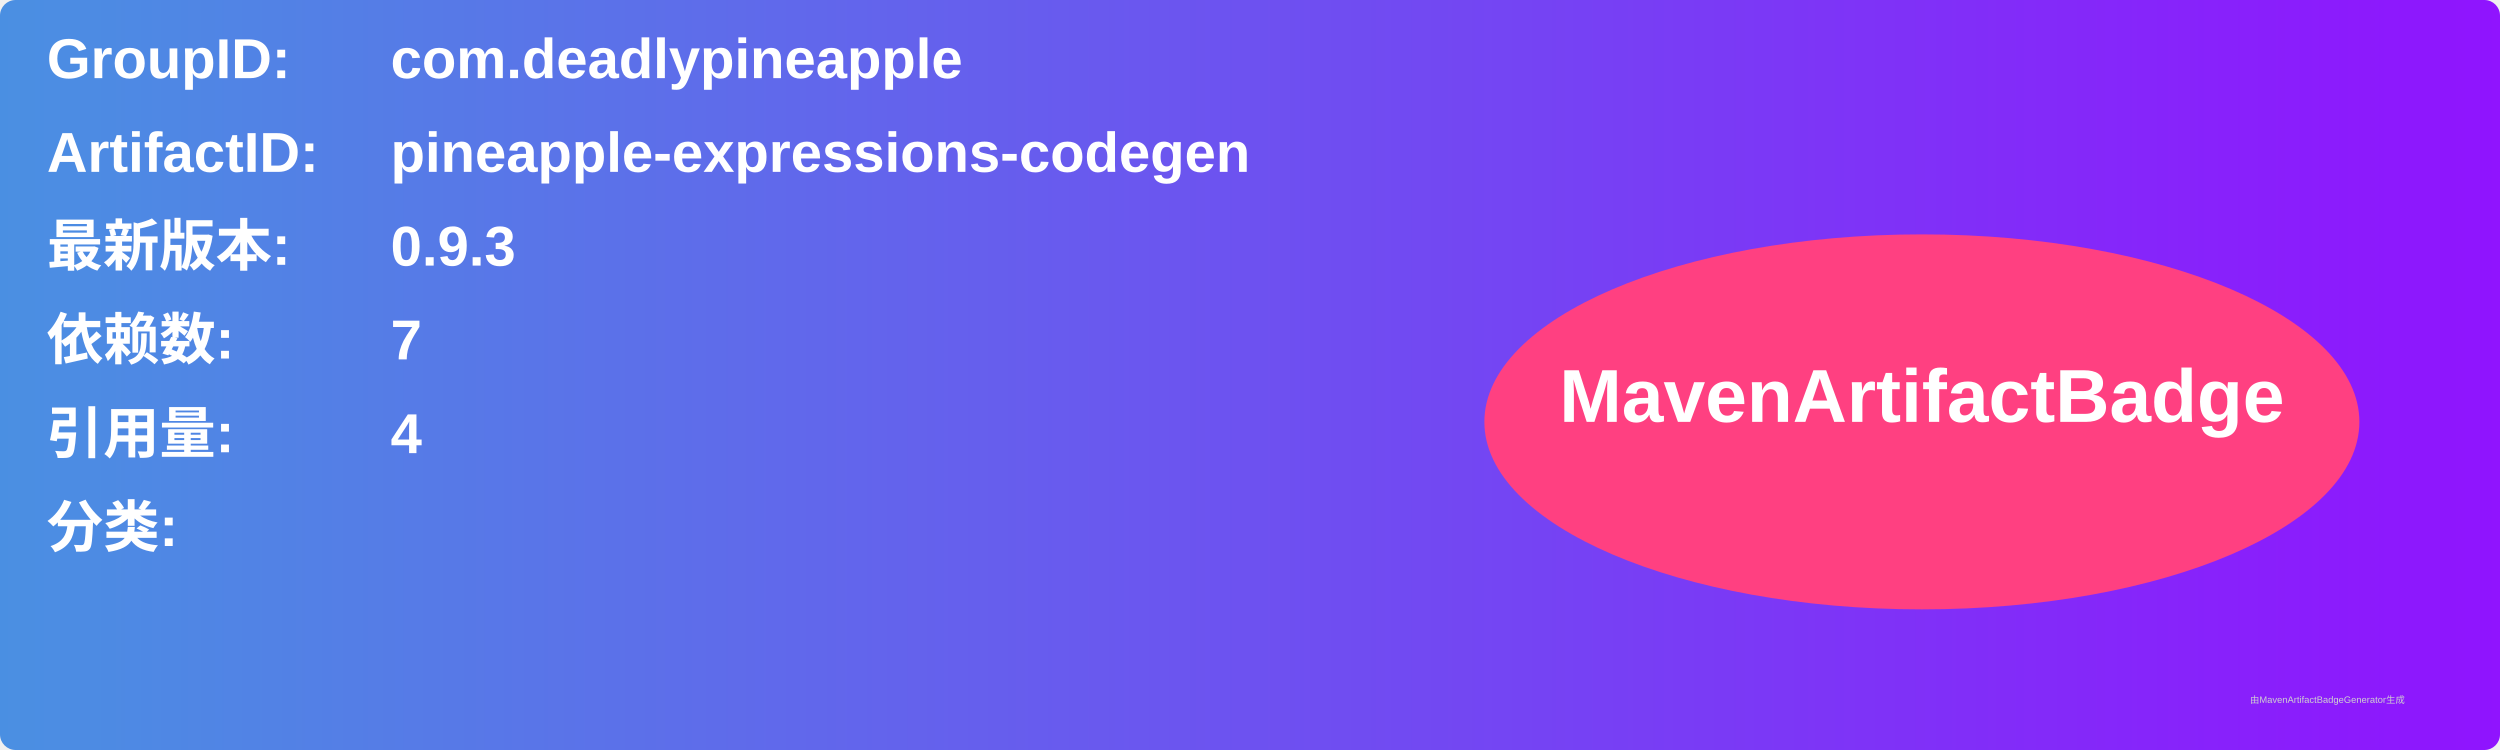
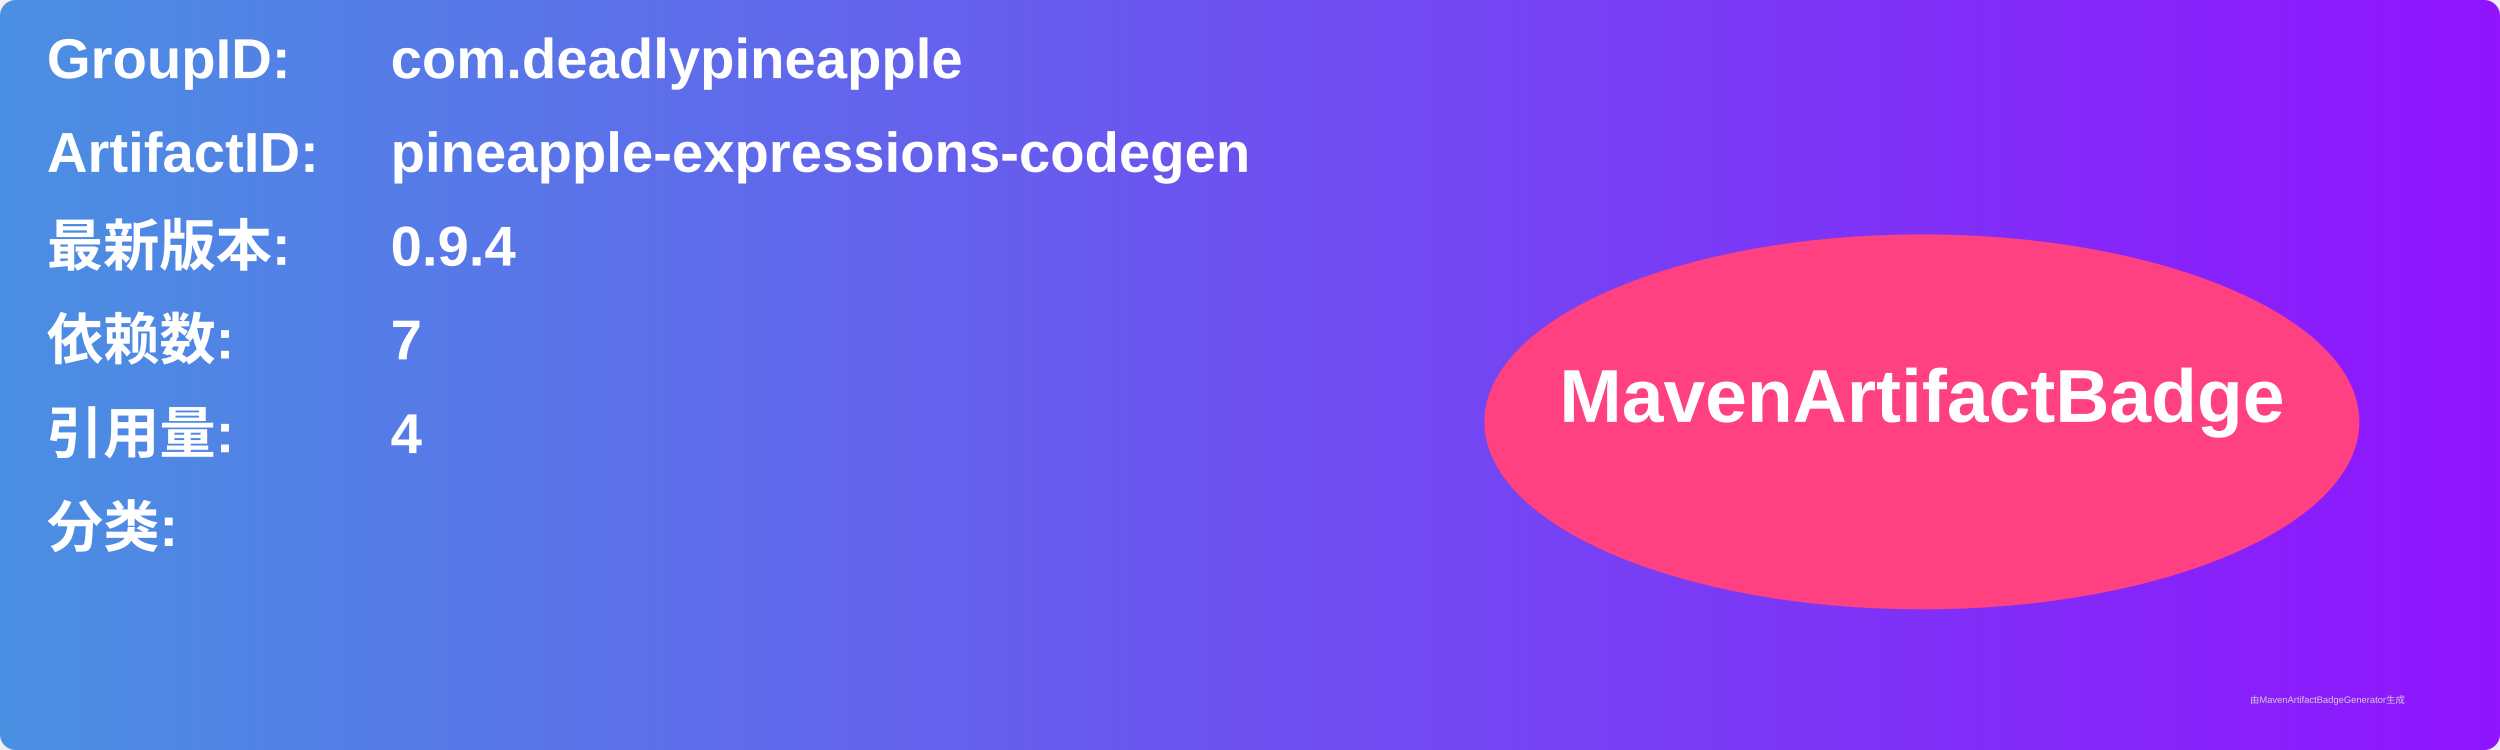
<svg xmlns="http://www.w3.org/2000/svg" width="800" height="240" viewBox="0 0 800 240">
  <linearGradient id="grad" x1="0%" y1="0%" x2="100%" y2="0%">
    <stop offset="0%" stop-color="#4a90e2" />
    <stop offset="100%" stop-color="#9013fe" />
  </linearGradient>
  <rect width="100%" height="100%" rx="5" ry="5" fill="url(#grad)" />
  <g transform="translate(15, 15)">
    <text x="0" y="10" font-family="Arial" font-size="18" fill="white" font-weight="bold" width="260">GroupID:</text>
    <text x="110" y="10" font-family="Arial" font-size="18" fill="white" font-weight="bold" width="460">com.deadlypineapple</text>
    <text x="0" y="40" font-family="Arial" font-size="18" fill="white" font-weight="bold" width="260">ArtifactID:</text>
    <text x="110" y="40" font-family="Arial" font-size="18" fill="white" font-weight="bold" width="460">pineapple-expressions-codegen</text>
    <text x="0" y="70" font-family="Arial" font-size="18" fill="white" font-weight="bold">最新版本:</text>
    <text x="110" y="70" font-family="Arial" font-size="18" fill="white" font-weight="bold">
-       <tspan font-weight="bold">0.9.3</tspan>
+       <tspan font-weight="bold">0.9.4</tspan>
    </text>
    <text x="0" y="100" font-family="Arial" font-size="18" fill="white" font-weight="bold">依赖数: </text>
    <text x="110" y="100" font-family="Arial" font-size="18" fill="white">
      <tspan font-weight="bold">7</tspan>
    </text>
    <text x="0" y="130" font-family="Arial" font-size="18" fill="white" font-weight="bold">引用量: </text>
    <text x="110" y="130" font-family="Arial" font-size="18" fill="white">
      <tspan font-weight="bold">4</tspan>
    </text>
    <text x="0" y="160" font-family="Arial" font-size="18" fill="white" font-weight="bold">分类:</text>
    <text x="10" y="190" font-family="Arial" font-size="10" fill="white">
      <tspan font-weight="bold" />
    </text>
    <ellipse cx="600" cy="120" rx="140" ry="60" fill="#ff4081" />
    <text x="600" y="120" text-anchor="middle" font-family="Arial" font-size="24" fill="white" font-weight="bold">MavenArtifactBadge</text>
  </g>
  <text x="720" y="225" font-family="Arial" font-size="3" fill="#d0d0d0">由MavenArtifactBadgeGenerator生成</text>
</svg>
